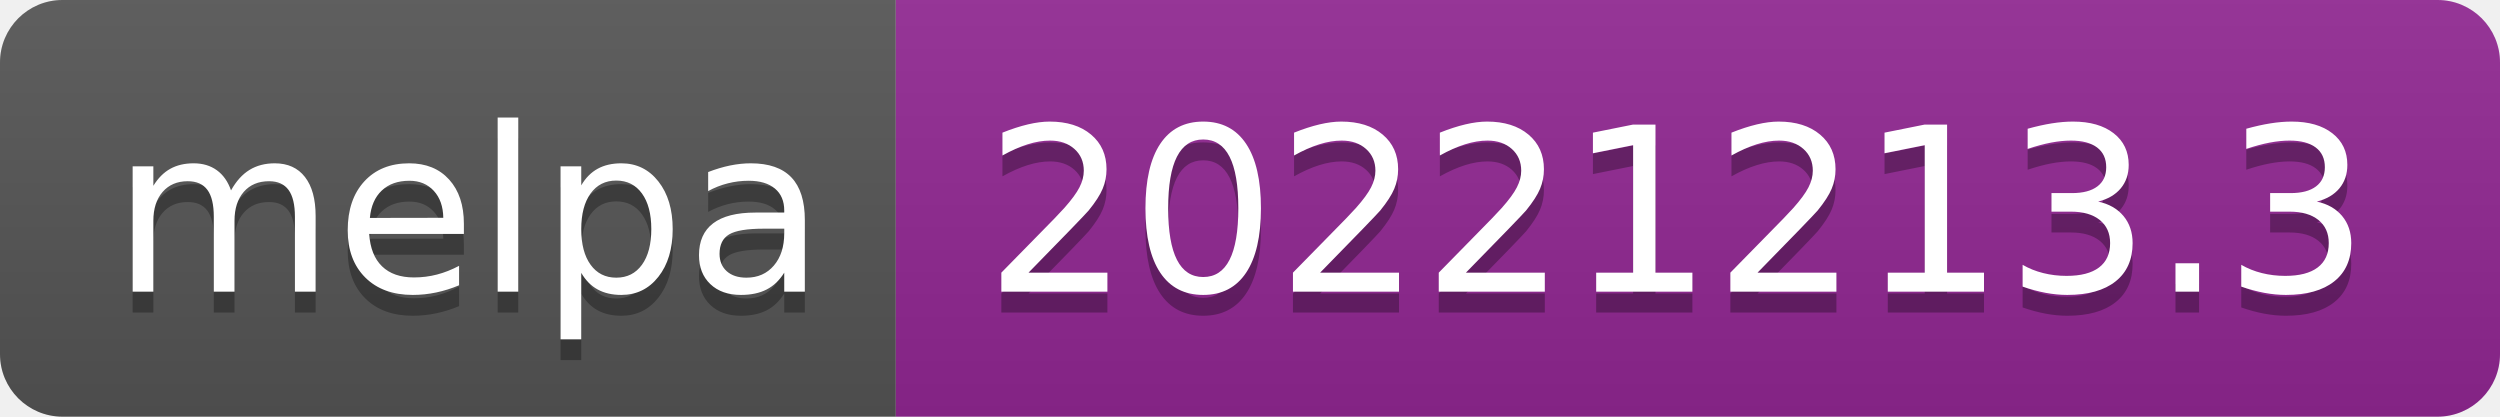
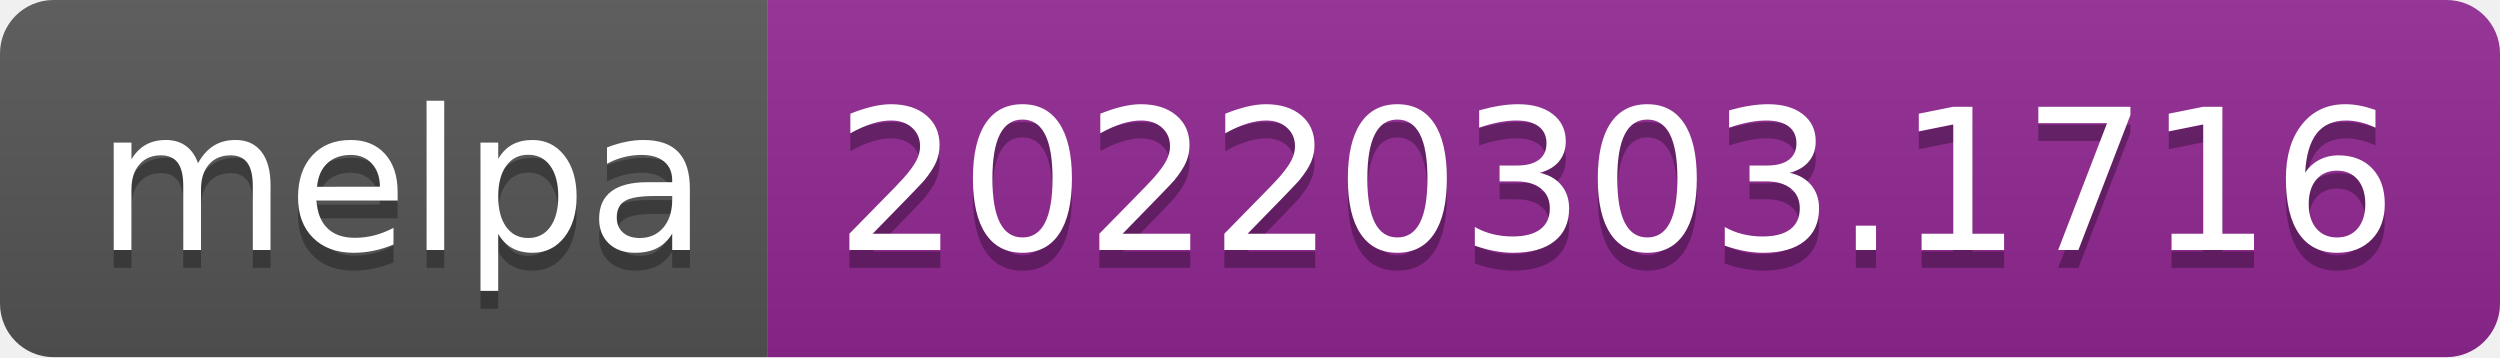
- <svg xmlns="http://www.w3.org/2000/svg" width="120" height="20" role="img" aria-label="melpa: 20221213.3">
+ <svg xmlns="http://www.w3.org/2000/svg" width="140" height="20" role="img" aria-label="melpa: 20220303.1716">
  <linearGradient id="s" x2="0" y2="100%">
    <stop offset="0" stop-color="#bbb" stop-opacity=".1" />
    <stop offset="1" stop-opacity=".1" />
  </linearGradient>
  <clipPath id="r">
-     <rect width="120" height="20" rx="3" fill="#fff" />
+     <rect width="140" height="20" rx="3" fill="#fff" />
  </clipPath>
  <g clip-path="url(#r)">
    <rect width="43" height="20" fill="#555" />
-     <rect x="43" width="77" height="20" fill="#922793" />
-     <rect width="120" height="20" fill="url(#s)" />
+     <rect x="43" width="97" height="20" fill="#922793" />
+     <rect width="140" height="20" fill="url(#s)" />
  </g>
  <g fill="#fff" text-anchor="middle" font-family="Verdana,Geneva,DejaVu Sans,sans-serif" text-rendering="geometricPrecision" font-size="110">
    <text aria-hidden="true" x="225" y="150" fill="#010101" fill-opacity=".3" transform="scale(.1)" textLength="330">melpa</text>
    <text x="225" y="140" transform="scale(.1)" fill="#fff" textLength="330">melpa</text>
-     <text aria-hidden="true" x="805" y="150" fill="#010101" fill-opacity=".3" transform="scale(.1)" textLength="670">20221213.3</text>
-     <text x="805" y="140" transform="scale(.1)" fill="#fff" textLength="670">20221213.3</text>
+     <text aria-hidden="true" x="905" y="150" fill="#010101" fill-opacity=".3" transform="scale(.1)" textLength="870">20220303.1716</text>
+     <text x="905" y="140" transform="scale(.1)" fill="#fff" textLength="870">20220303.1716</text>
  </g>
</svg>
